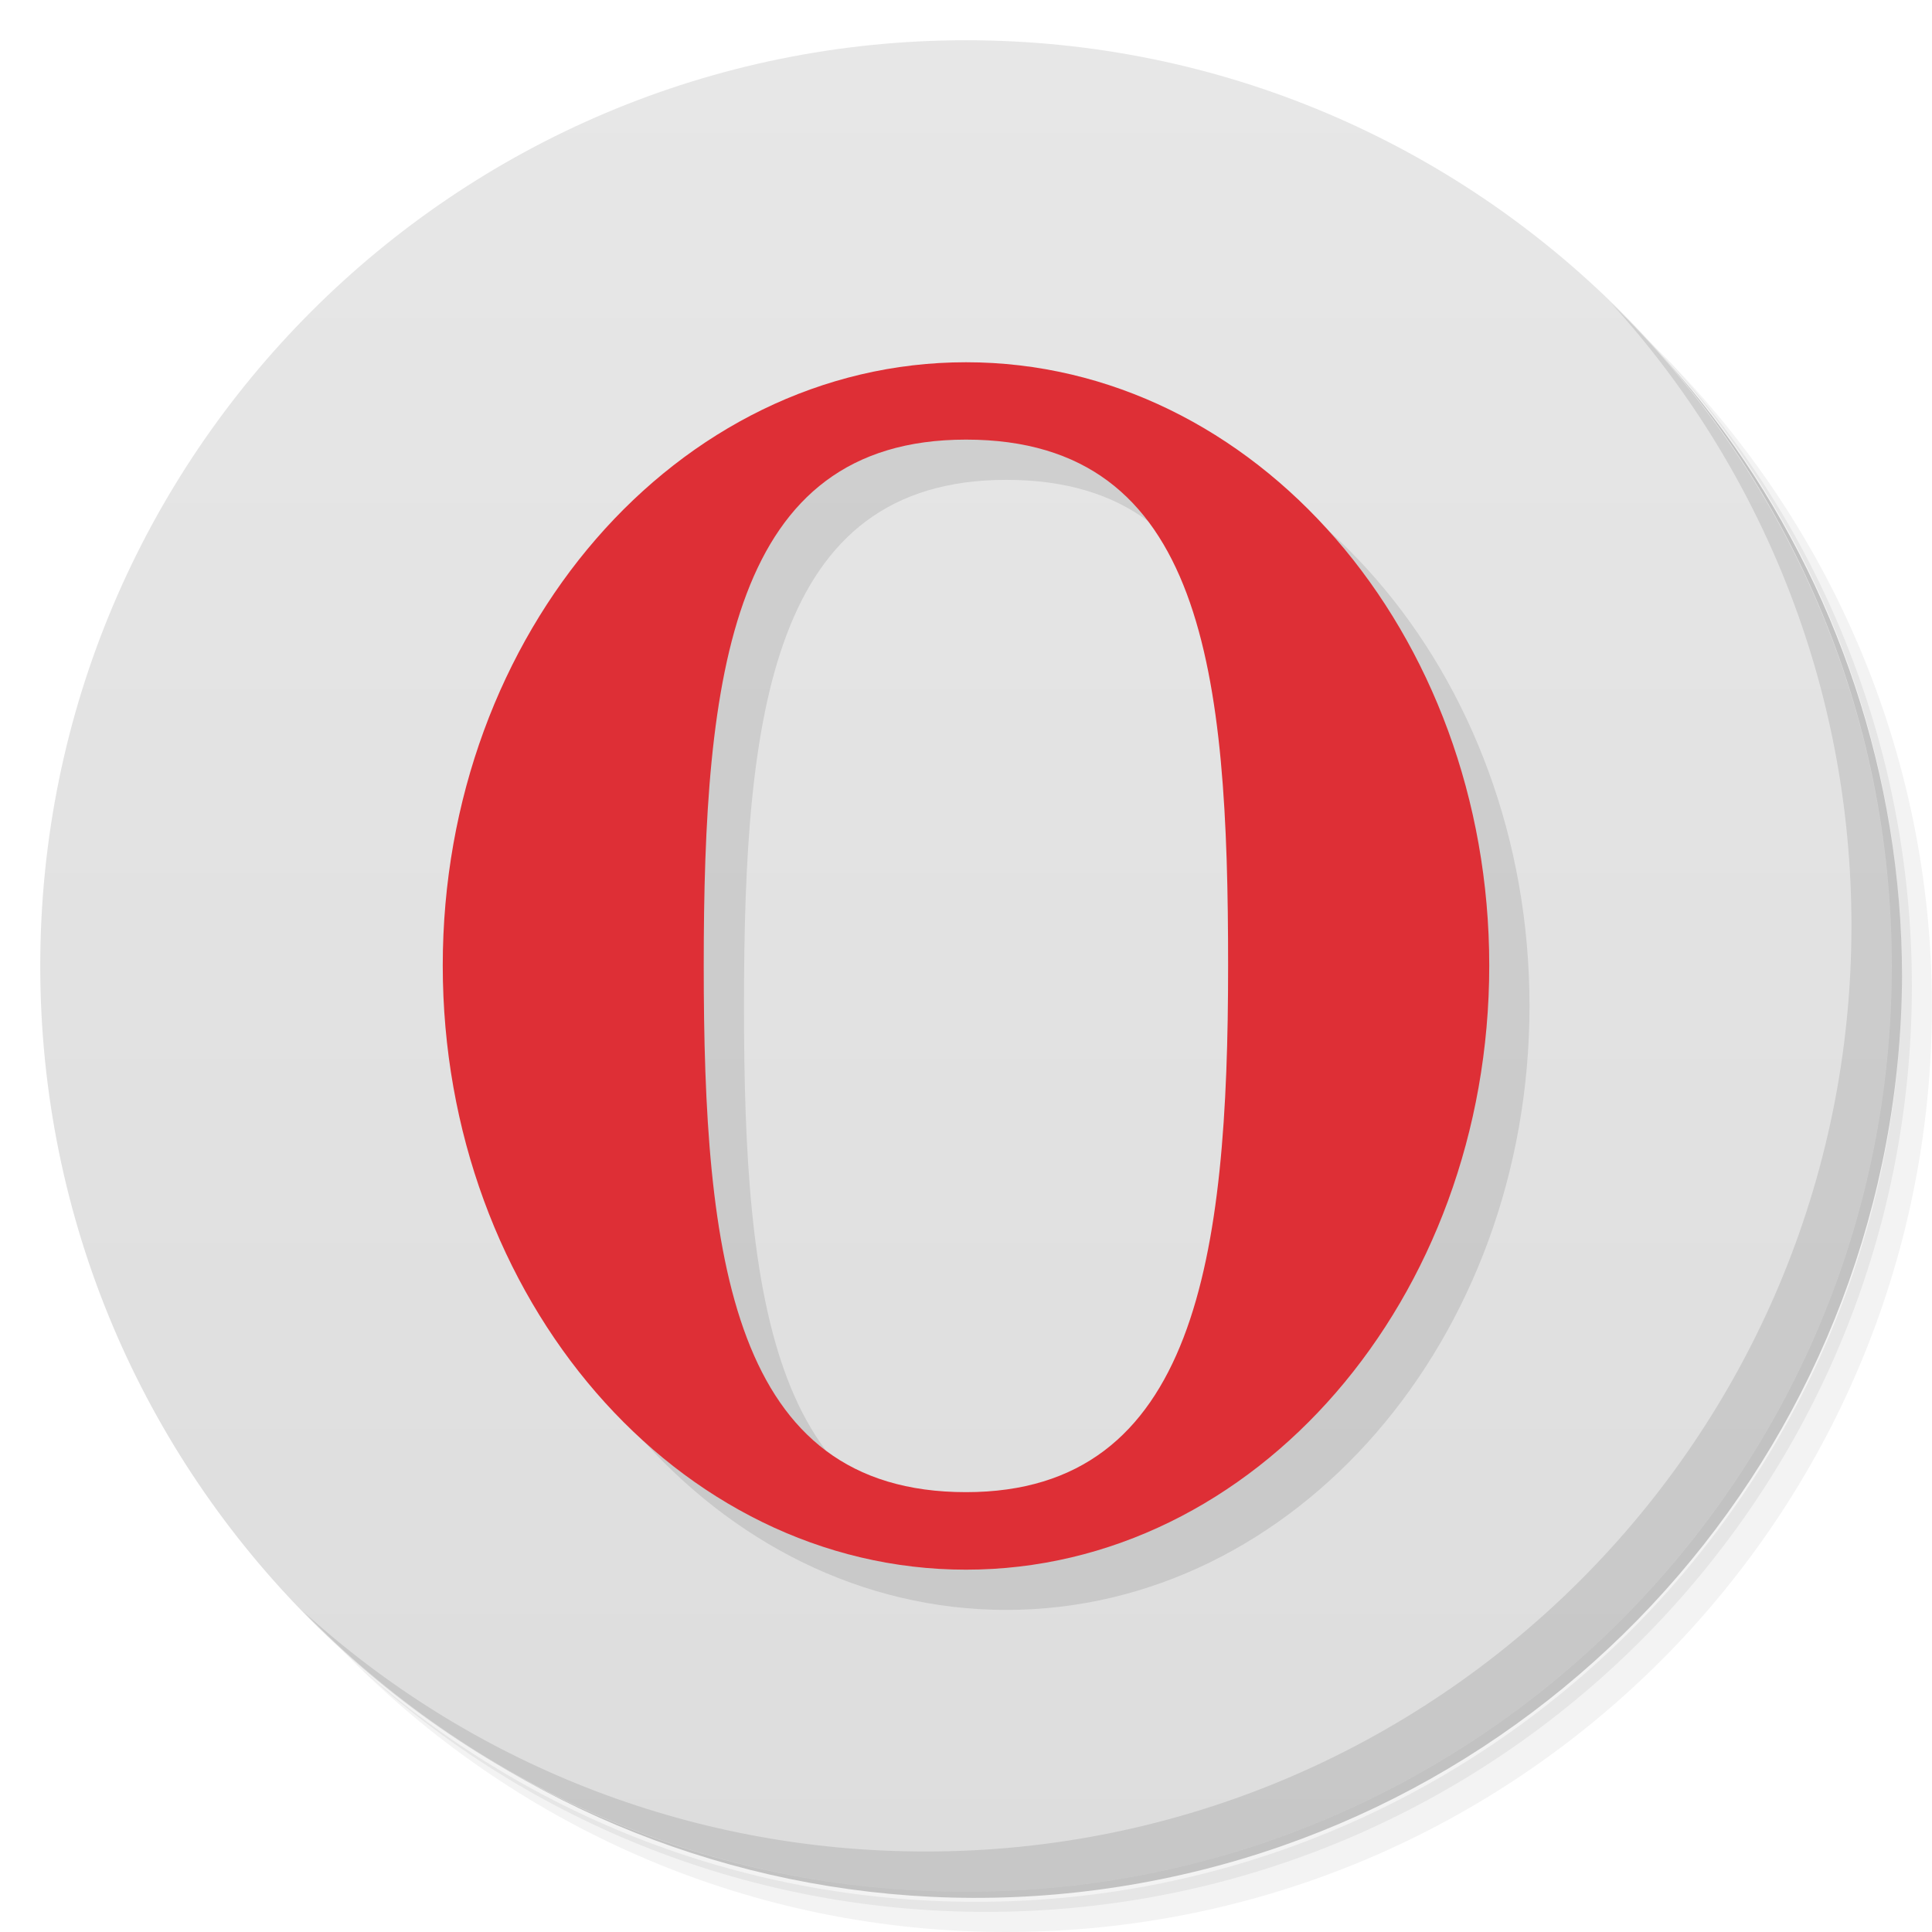
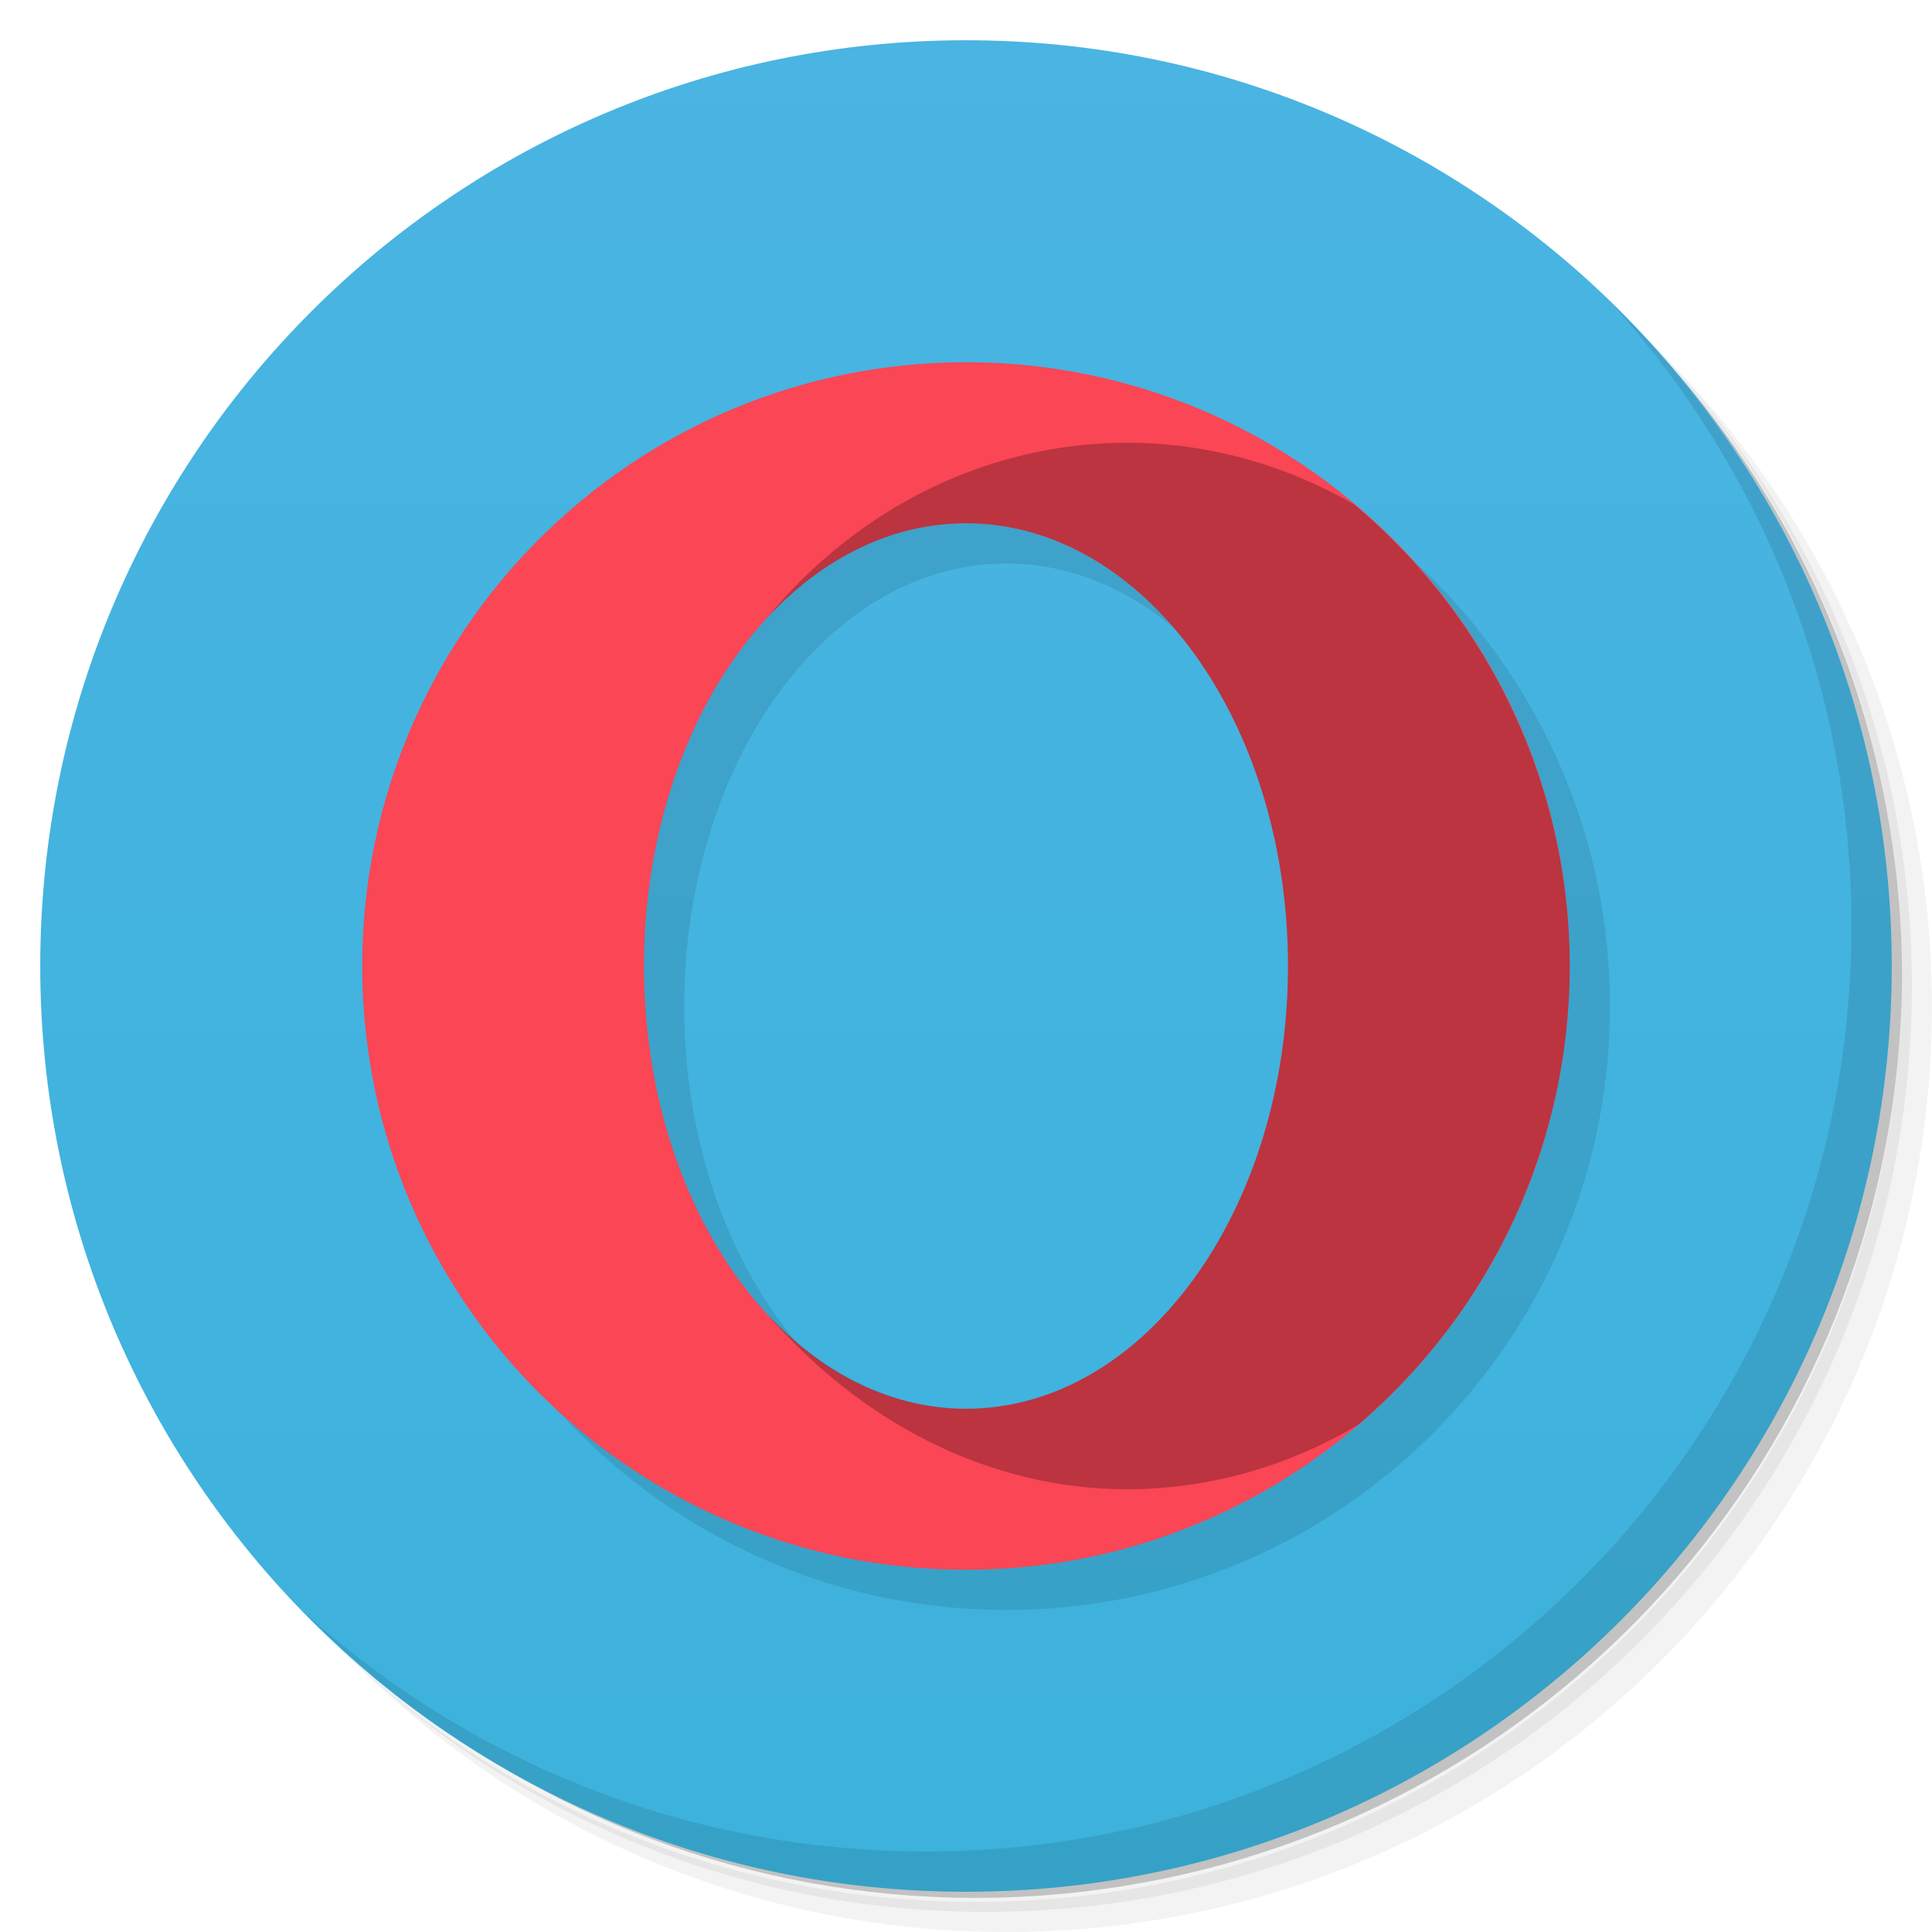
- <svg xmlns="http://www.w3.org/2000/svg" viewBox="0 0 48 48">
+ <svg xmlns="http://www.w3.org/2000/svg" version="1.1" viewBox="0 0 48 48">
  <defs>
-     <linearGradient id="linearGradient3764" x1="1" x2="47" gradientUnits="userSpaceOnUse" gradientTransform="matrix(0,-1,1,0,-1.5e-6,48)">
-       <stop style="stop-color:#ddd;stop-opacity:1" />
-       <stop offset="1" style="stop-color:#e7e7e7;stop-opacity:1" />
+     <linearGradient id="linearGradient3764-3" x1="1" x2="47" gradientTransform="rotate(-90 24 24)" gradientUnits="userSpaceOnUse">
+       <stop stop-color="#3cb2dc" offset="0" />
+       <stop stop-color="#4ab4e2" offset="1" />
    </linearGradient>
  </defs>
-   <g>
-     <path d="m 36.31 5 c 5.859 4.062 9.688 10.831 9.688 18.5 c 0 12.426 -10.07 22.5 -22.5 22.5 c -7.669 0 -14.438 -3.828 -18.5 -9.688 c 1.037 1.822 2.306 3.499 3.781 4.969 c 4.085 3.712 9.514 5.969 15.469 5.969 c 12.703 0 23 -10.298 23 -23 c 0 -5.954 -2.256 -11.384 -5.969 -15.469 c -1.469 -1.475 -3.147 -2.744 -4.969 -3.781 z m 4.969 3.781 c 3.854 4.113 6.219 9.637 6.219 15.719 c 0 12.703 -10.297 23 -23 23 c -6.081 0 -11.606 -2.364 -15.719 -6.219 c 4.16 4.144 9.883 6.719 16.219 6.719 c 12.703 0 23 -10.298 23 -23 c 0 -6.335 -2.575 -12.06 -6.719 -16.219 z" style="opacity:0.05" />
-     <path d="m 41.28 8.781 c 3.712 4.085 5.969 9.514 5.969 15.469 c 0 12.703 -10.297 23 -23 23 c -5.954 0 -11.384 -2.256 -15.469 -5.969 c 4.113 3.854 9.637 6.219 15.719 6.219 c 12.703 0 23 -10.298 23 -23 c 0 -6.081 -2.364 -11.606 -6.219 -15.719 z" style="opacity:0.1" />
-     <path d="m 31.25 2.375 c 8.615 3.154 14.75 11.417 14.75 21.13 c 0 12.426 -10.07 22.5 -22.5 22.5 c -9.708 0 -17.971 -6.135 -21.12 -14.75 a 23 23 0 0 0 44.875 -7 a 23 23 0 0 0 -16 -21.875 z" style="opacity:0.2" />
-   </g>
-   <g>
-     <path d="m 24 1 c 12.703 0 23 10.297 23 23 c 0 12.703 -10.297 23 -23 23 -12.703 0 -23 -10.297 -23 -23 0 -12.703 10.297 -23 23 -23 z" style="fill:url(#linearGradient3764);fill-opacity:1" />
-   </g>
-   <g>
-     <g>
-       <g transform="translate(1,1)">
-         <g style="opacity:0.1">
-           <g>
-             <path d="m 24 9 c -7.176 0 -13 6.711 -13 14.988 c 0 8.277 5.824 15.01 13 15.01 c 7.176 0 13 -6.727 13 -15.01 c 0 -8.277 -5.824 -14.988 -13 -14.988 m 0 1.922 c 5.941 0 6.512 5.848 6.512 13.07 c 0 7.219 -0.789 13.08 -6.512 13.08 c -5.828 0 -6.516 -5.852 -6.516 -13.08 c 0 -7.219 0.672 -13.07 6.516 -13.07 m 0 0" style="fill:#000;fill-opacity:1;stroke:none;fill-rule:nonzero" />
-           </g>
-         </g>
-       </g>
-     </g>
-   </g>
-   <g>
-     <g>
-       <g>
-         <path d="m 24 9 c -7.176 0 -13 6.711 -13 14.988 c 0 8.277 5.824 15.01 13 15.01 c 7.176 0 13 -6.727 13 -15.01 c 0 -8.277 -5.824 -14.988 -13 -14.988 m 0 1.922 c 5.941 0 6.512 5.848 6.512 13.07 c 0 7.219 -0.789 13.08 -6.512 13.08 c -5.828 0 -6.516 -5.852 -6.516 -13.08 c 0 -7.219 0.672 -13.07 6.516 -13.07 m 0 0" style="fill:#de2f36;fill-opacity:1;stroke:none;fill-rule:nonzero" />
-       </g>
-     </g>
-   </g>
-   <g>
-     <path d="m 40.03 7.531 c 3.712 4.084 5.969 9.514 5.969 15.469 0 12.703 -10.297 23 -23 23 c -5.954 0 -11.384 -2.256 -15.469 -5.969 4.178 4.291 10.01 6.969 16.469 6.969 c 12.703 0 23 -10.298 23 -23 0 -6.462 -2.677 -12.291 -6.969 -16.469 z" style="opacity:0.1" />
-   </g>
+   <path d="m36.31 5c5.859 4.062 9.688 10.831 9.688 18.5 0 12.426-10.07 22.5-22.5 22.5-7.669 0-14.438-3.828-18.5-9.688 1.037 1.822 2.306 3.499 3.781 4.969 4.085 3.712 9.514 5.969 15.469 5.969 12.703 0 23-10.298 23-23 0-5.954-2.256-11.384-5.969-15.469-1.469-1.475-3.147-2.744-4.969-3.781zm4.969 3.781c3.854 4.113 6.219 9.637 6.219 15.719 0 12.703-10.297 23-23 23-6.081 0-11.606-2.364-15.719-6.219 4.16 4.144 9.883 6.719 16.219 6.719 12.703 0 23-10.298 23-23 0-6.335-2.575-12.06-6.719-16.219z" opacity=".05" />
+   <path d="m41.28 8.781c3.712 4.085 5.969 9.514 5.969 15.469 0 12.703-10.297 23-23 23-5.954 0-11.384-2.256-15.469-5.969 4.113 3.854 9.637 6.219 15.719 6.219 12.703 0 23-10.298 23-23 0-6.081-2.364-11.606-6.219-15.719z" opacity=".1" />
+   <path d="m31.25 2.375c8.615 3.154 14.75 11.417 14.75 21.13 0 12.426-10.07 22.5-22.5 22.5-9.708 0-17.971-6.135-21.12-14.75a23 23 0 0 0 44.875 -7 23 23 0 0 0 -16 -21.875z" opacity=".2" />
+   <path d="m24 1c12.703 0 23 10.297 23 23s-10.297 23-23 23-23-10.297-23-23 10.297-23 23-23z" fill="url(#linearGradient3764-3)" />
+   <path d="m40.03 7.531c3.712 4.084 5.969 9.514 5.969 15.469 0 12.703-10.297 23-23 23-5.954 0-11.384-2.256-15.469-5.969 4.178 4.291 10.01 6.969 16.469 6.969 12.703 0 23-10.298 23-23 0-6.462-2.677-12.291-6.969-16.469z" opacity=".1" />
+   <path d="m25 10a15 15 0 0 0 -15 15 15 15 0 0 0 15 15 15 15 0 0 0 15 -15 15 15 0 0 0 -15 -15zm0 4a8 11 0 0 1 8 11 8 11 0 0 1 -8 11 8 11 0 0 1 -8 -11 8 11 0 0 1 8 -11z" style="fill-opacity:.953;opacity:.1" />
+   <path d="m24 9a15 15 0 0 0 -15 15 15 15 0 0 0 15 15 15 15 0 0 0 15 -15 15 15 0 0 0 -15 -15zm0 4a8 11 0 0 1 8 11 8 11 0 0 1 -8 11 8 11 0 0 1 -8 -11 8 11 0 0 1 8 -11z" style="fill:#fa4655" />
+   <path d="m28 11c-3.422 0.002-6.68 1.593-8.953 4.363 1.411-1.53 3.156-2.363 4.953-2.363 4.418-2.42e-4 8 4.925 8 11s-3.582 11.002-8 11c-1.814-9.61e-4 -3.574-0.855-4.99-2.414 2.343 2.743 5.548 4.413 8.99 4.414 2.006 7e-4 3.979-0.554 5.738-1.598 5.12e-4 -3.04e-4 0.001 3.04e-4 2e-3 0 3.336-2.849 5.262-7.016 5.26-11.402-0.002-4.422-1.963-8.616-5.348-11.461-1.739-1.008-3.68-1.54-5.652-1.539z" style="opacity:.25" />
</svg>
